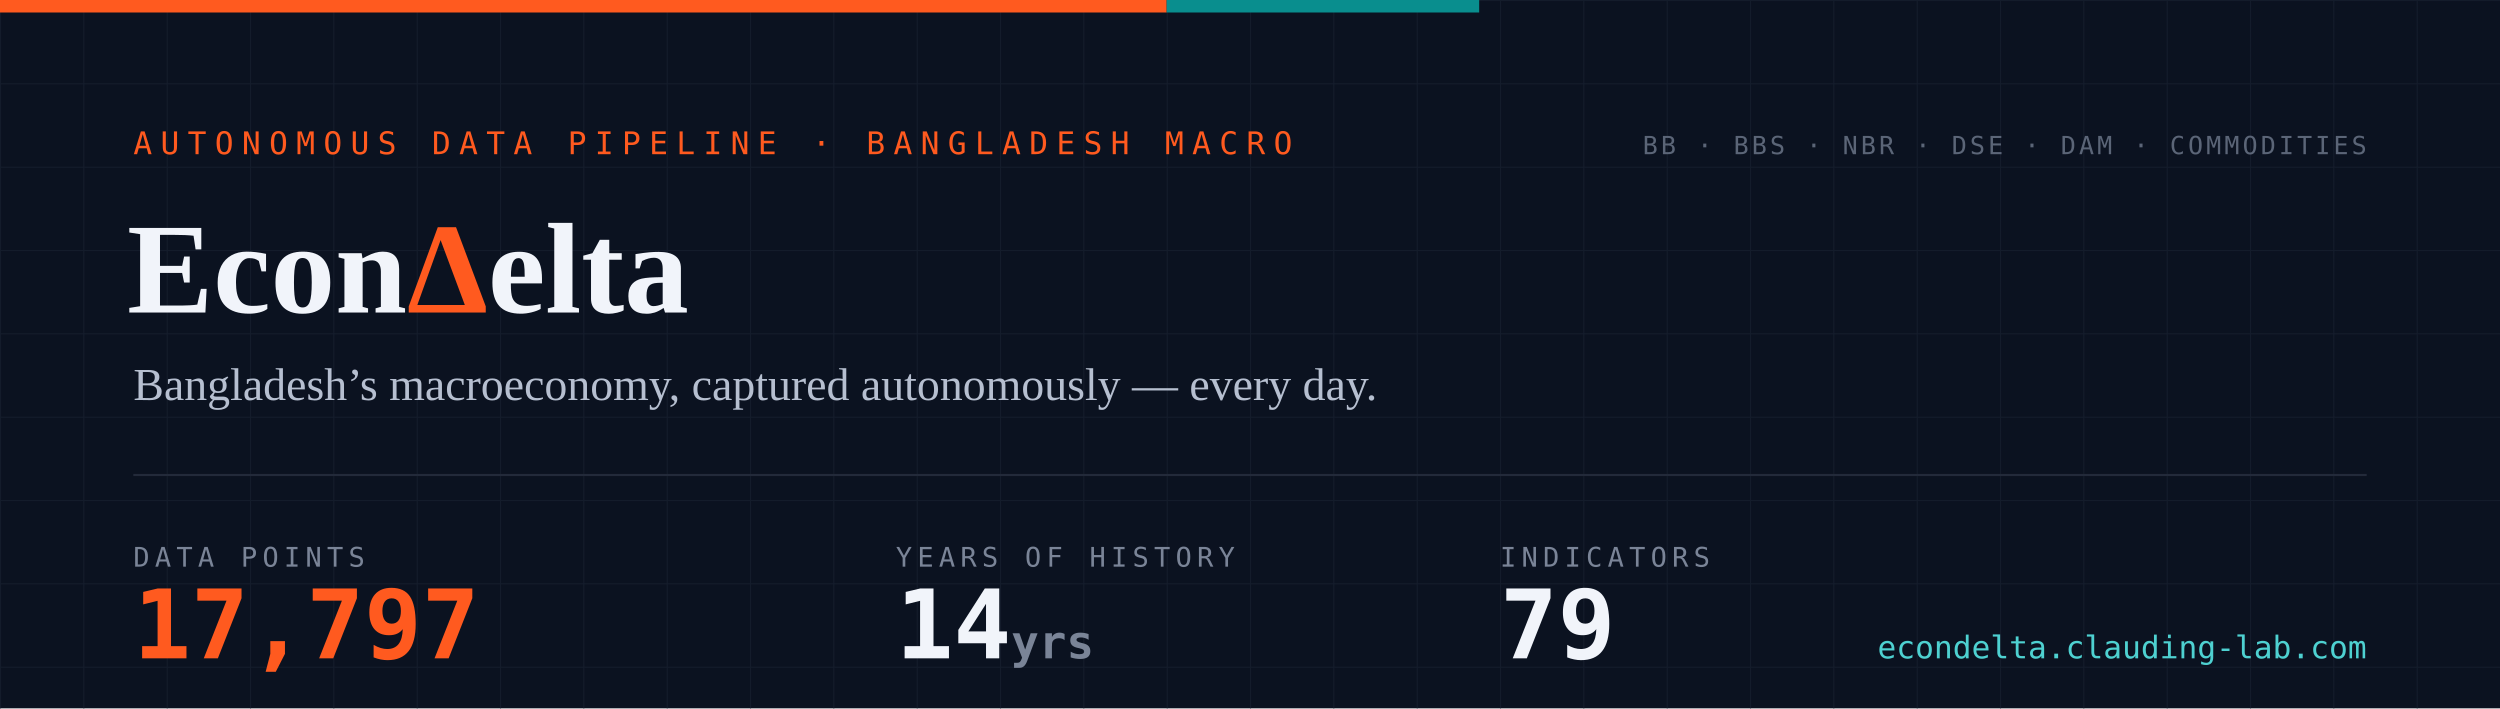
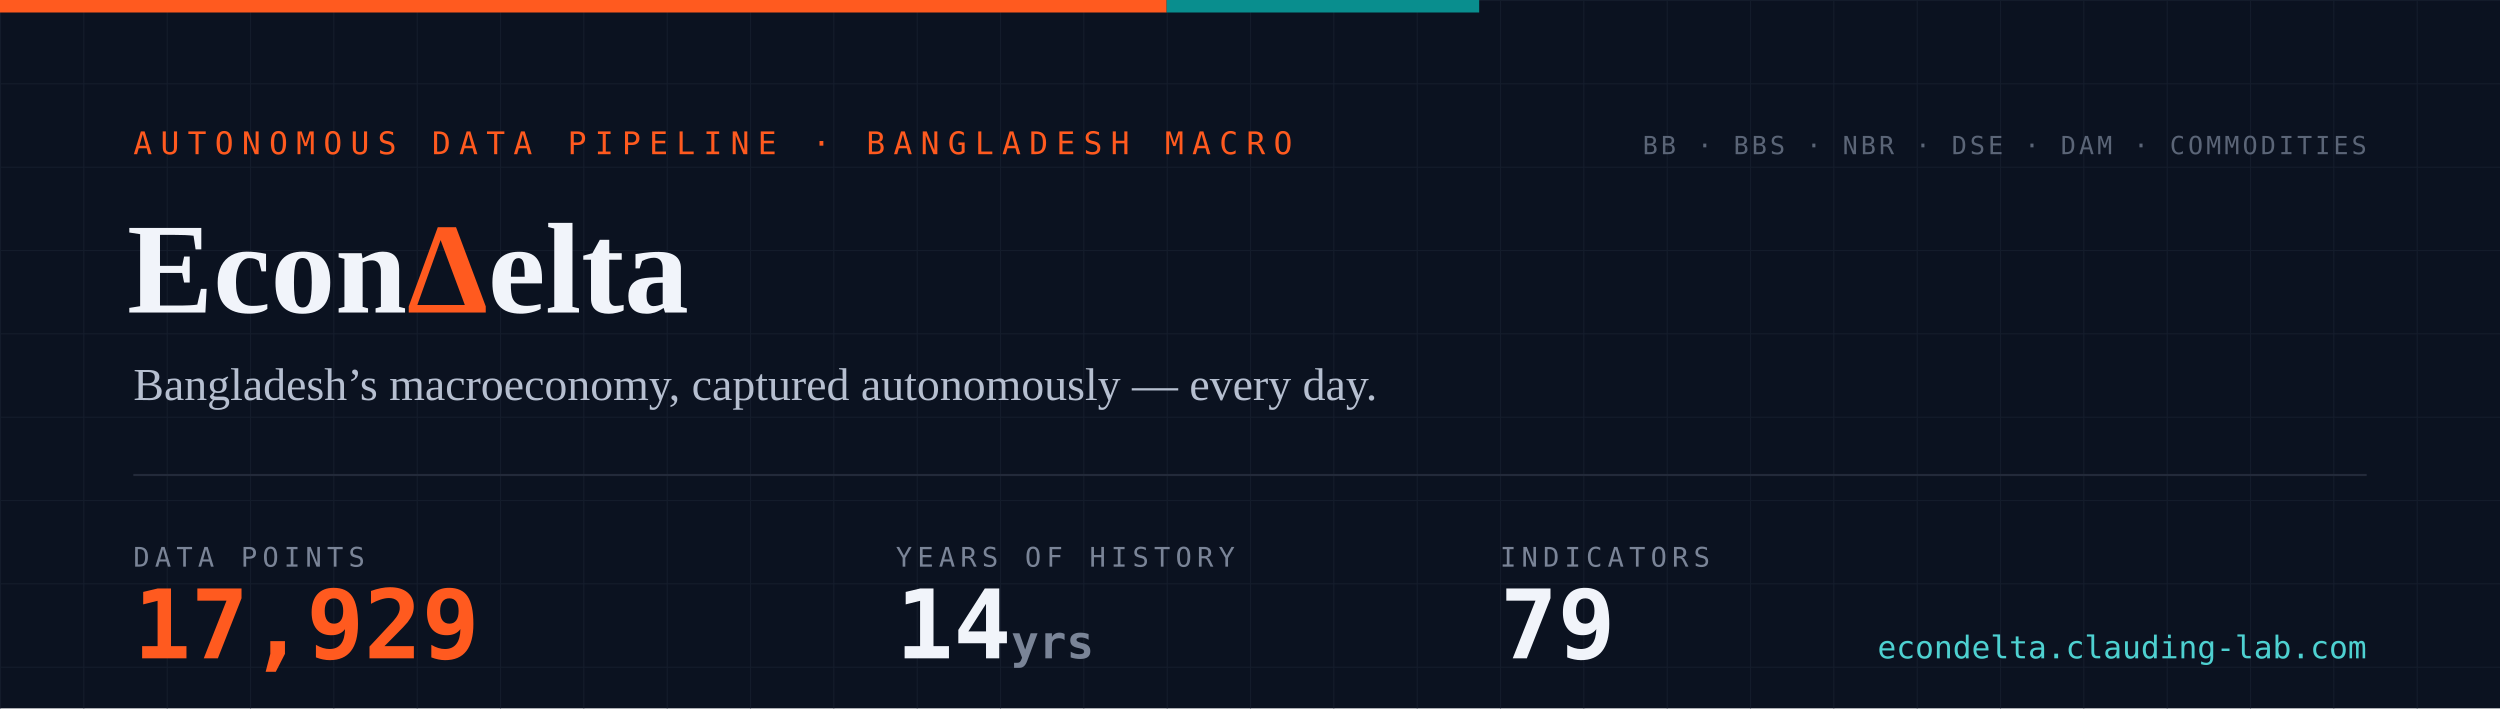
- <svg xmlns="http://www.w3.org/2000/svg" width="1200" height="340" viewBox="0 0 1200 340" role="img" aria-label="EconDelta — 17,797 data points across 79 indicators, 14 years of history since 2012">
+ <svg xmlns="http://www.w3.org/2000/svg" width="1200" height="340" viewBox="0 0 1200 340" role="img" aria-label="EconDelta — 17,929 data points across 79 indicators, 14 years of history since 2012">
  <defs>
    <pattern id="g" width="40" height="40" patternUnits="userSpaceOnUse">
      <path d="M40 0H0V40" fill="none" stroke="#141c2b" stroke-width="1" />
    </pattern>
    <style>
      .mono{font-family:ui-monospace,'SF Mono','Cascadia Code',Menlo,Consolas,monospace}
      .serif{font-family:Georgia,'Times New Roman',serif}
    </style>
  </defs>
  <rect width="1200" height="340" fill="#0b1220" />
  <rect width="1200" height="340" fill="url(#g)" />
  <rect width="560" height="6" fill="#ff5a1f" />
  <rect x="560" width="150" height="6" fill="#098e8e" />
  <text x="64" y="74" class="mono" font-size="15" letter-spacing="4" fill="#ff5a1f">AUTONOMOUS DATA PIPELINE · BANGLADESH MACRO</text>
  <text x="61" y="150" class="serif" font-size="62" font-weight="700" fill="#f1f4fa">Econ<tspan fill="#ff5a1f">Δ</tspan>elta</text>
  <text x="64" y="192" class="serif" font-size="22" fill="#b6bfd0">Bangladesh’s macroeconomy, captured autonomously — every day.</text>
  <line x1="64" y1="228" x2="1136" y2="228" stroke="#232a3a" stroke-width="1" />
  <text x="64" y="272" class="mono" font-size="13" letter-spacing="2.5" fill="#7a8497">DATA POINTS</text>
-   <text x="64" y="316" class="mono" font-size="46" font-weight="700" fill="#ff5a1f">17,797</text>
+   <text x="64" y="316" class="mono" font-size="46" font-weight="700" fill="#ff5a1f">17,929</text>
  <text x="430" y="272" class="mono" font-size="13" letter-spacing="2.5" fill="#7a8497">YEARS OF HISTORY</text>
  <text x="430" y="316" class="mono" font-size="46" font-weight="700" fill="#f1f4fa">14<tspan font-size="22" fill="#7a8497"> yrs</tspan>
  </text>
  <text x="720" y="272" class="mono" font-size="13" letter-spacing="2.5" fill="#7a8497">INDICATORS</text>
  <text x="720" y="316" class="mono" font-size="46" font-weight="700" fill="#f1f4fa">79</text>
  <text x="1136" y="74" text-anchor="end" class="mono" font-size="12" letter-spacing="1.5" fill="#5b6577">BB · BBS · NBR · DSE · DAM · COMMODITIES</text>
  <text x="1136" y="316" text-anchor="end" class="mono" font-size="15" fill="#4ed1d1">econdelta.clauding-lab.com</text>
</svg>
